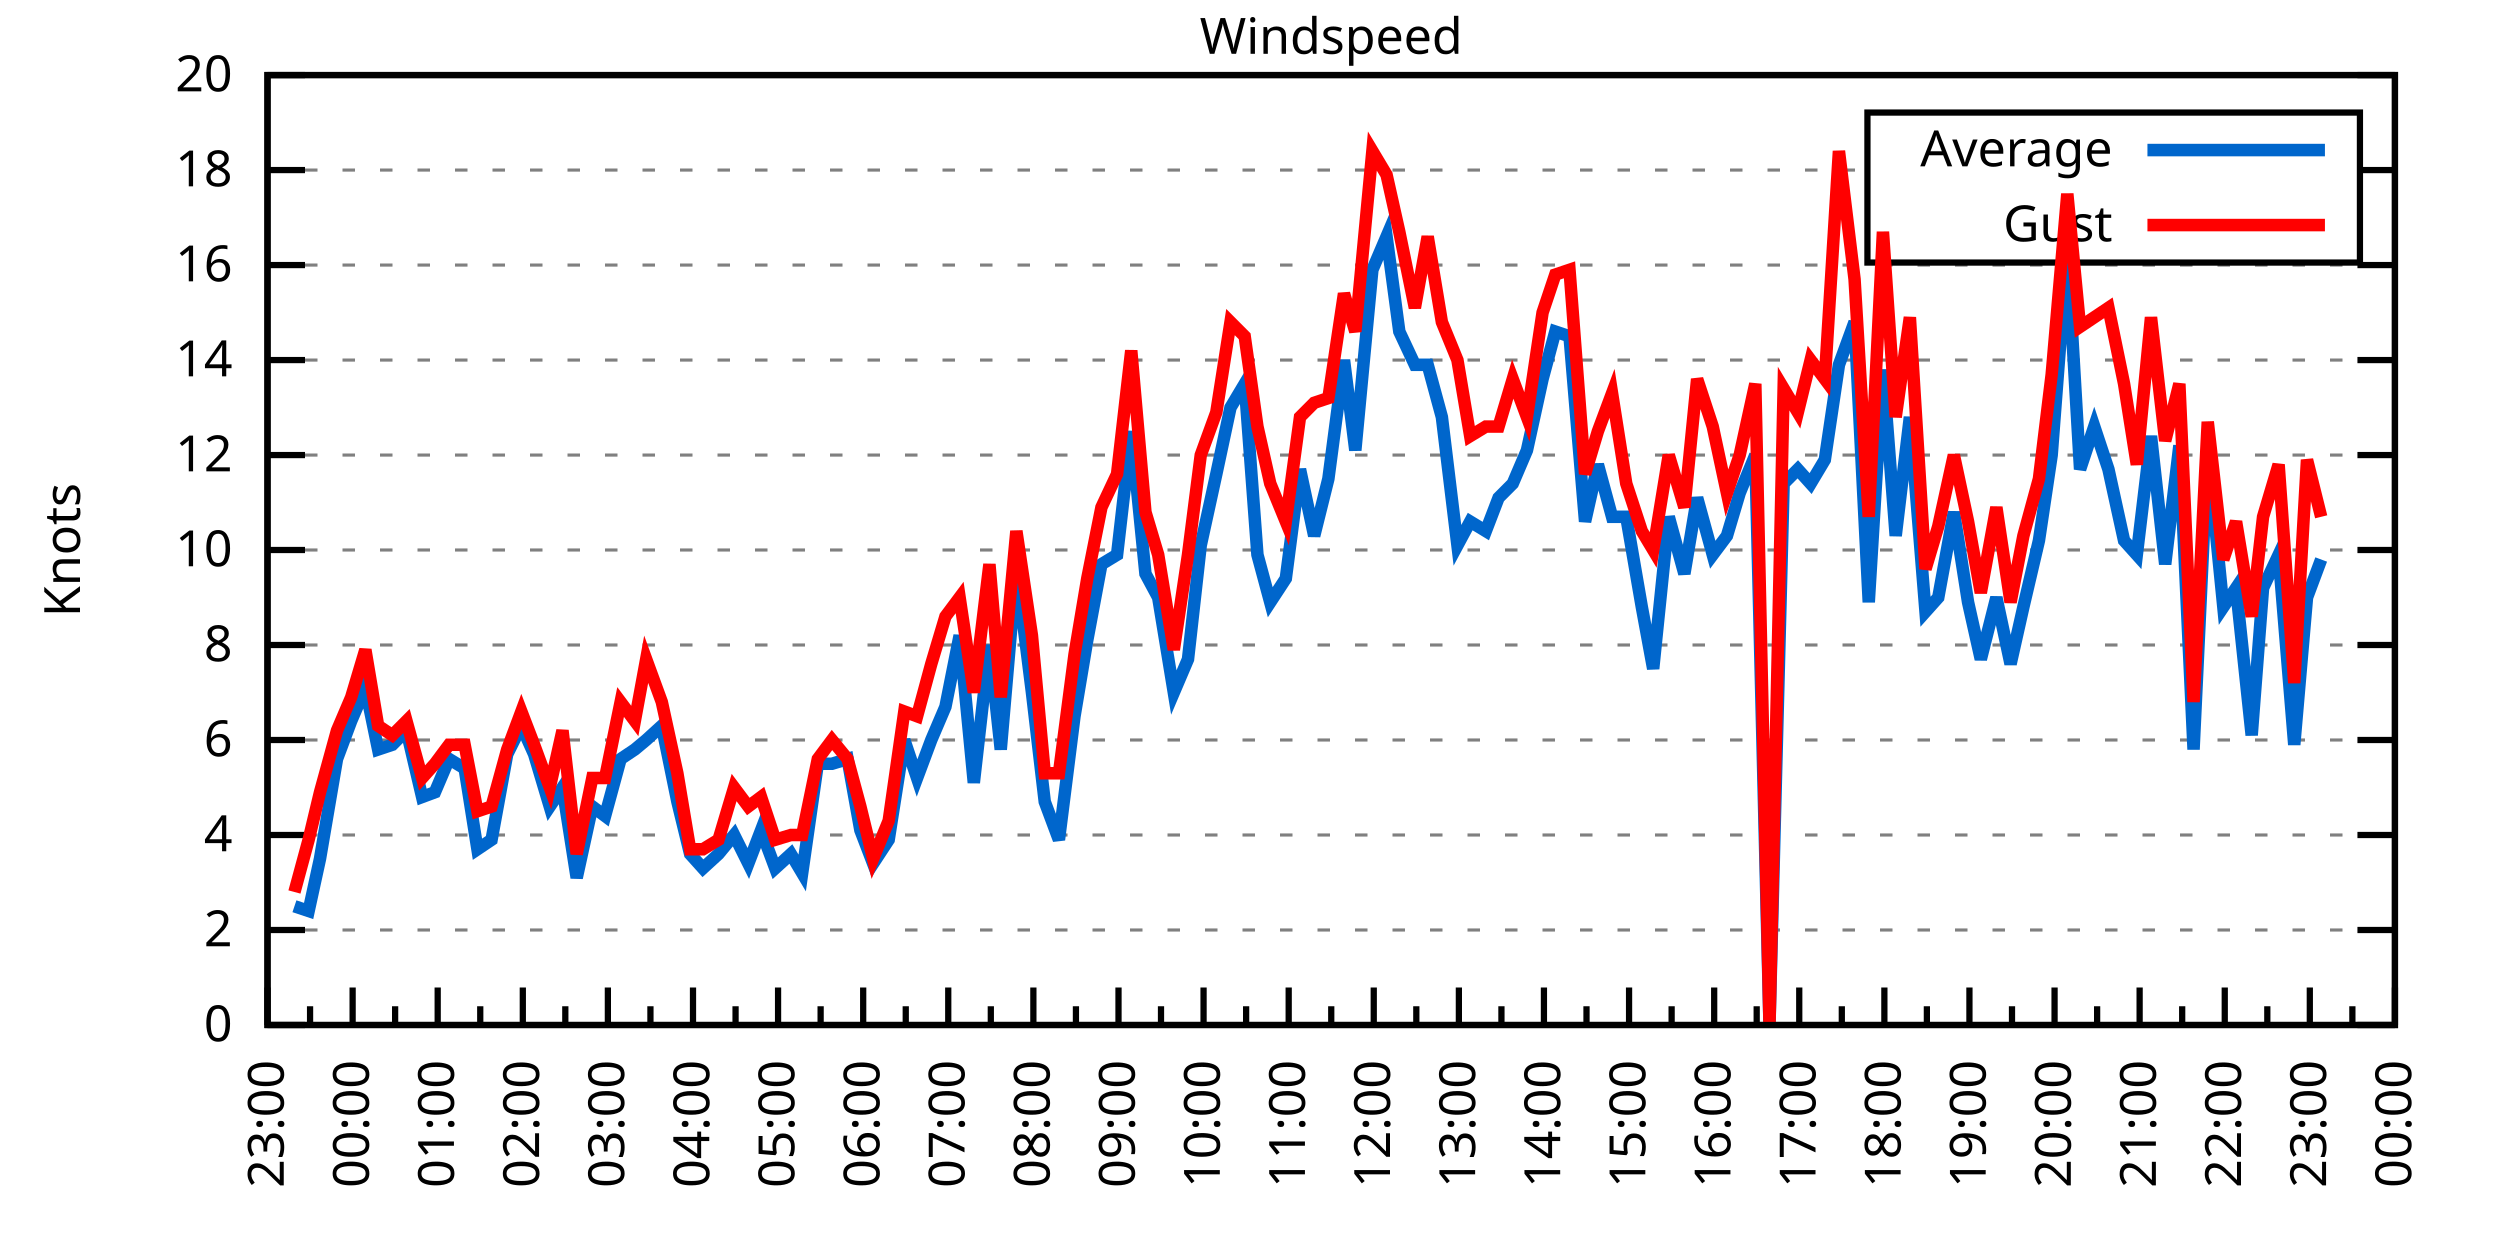
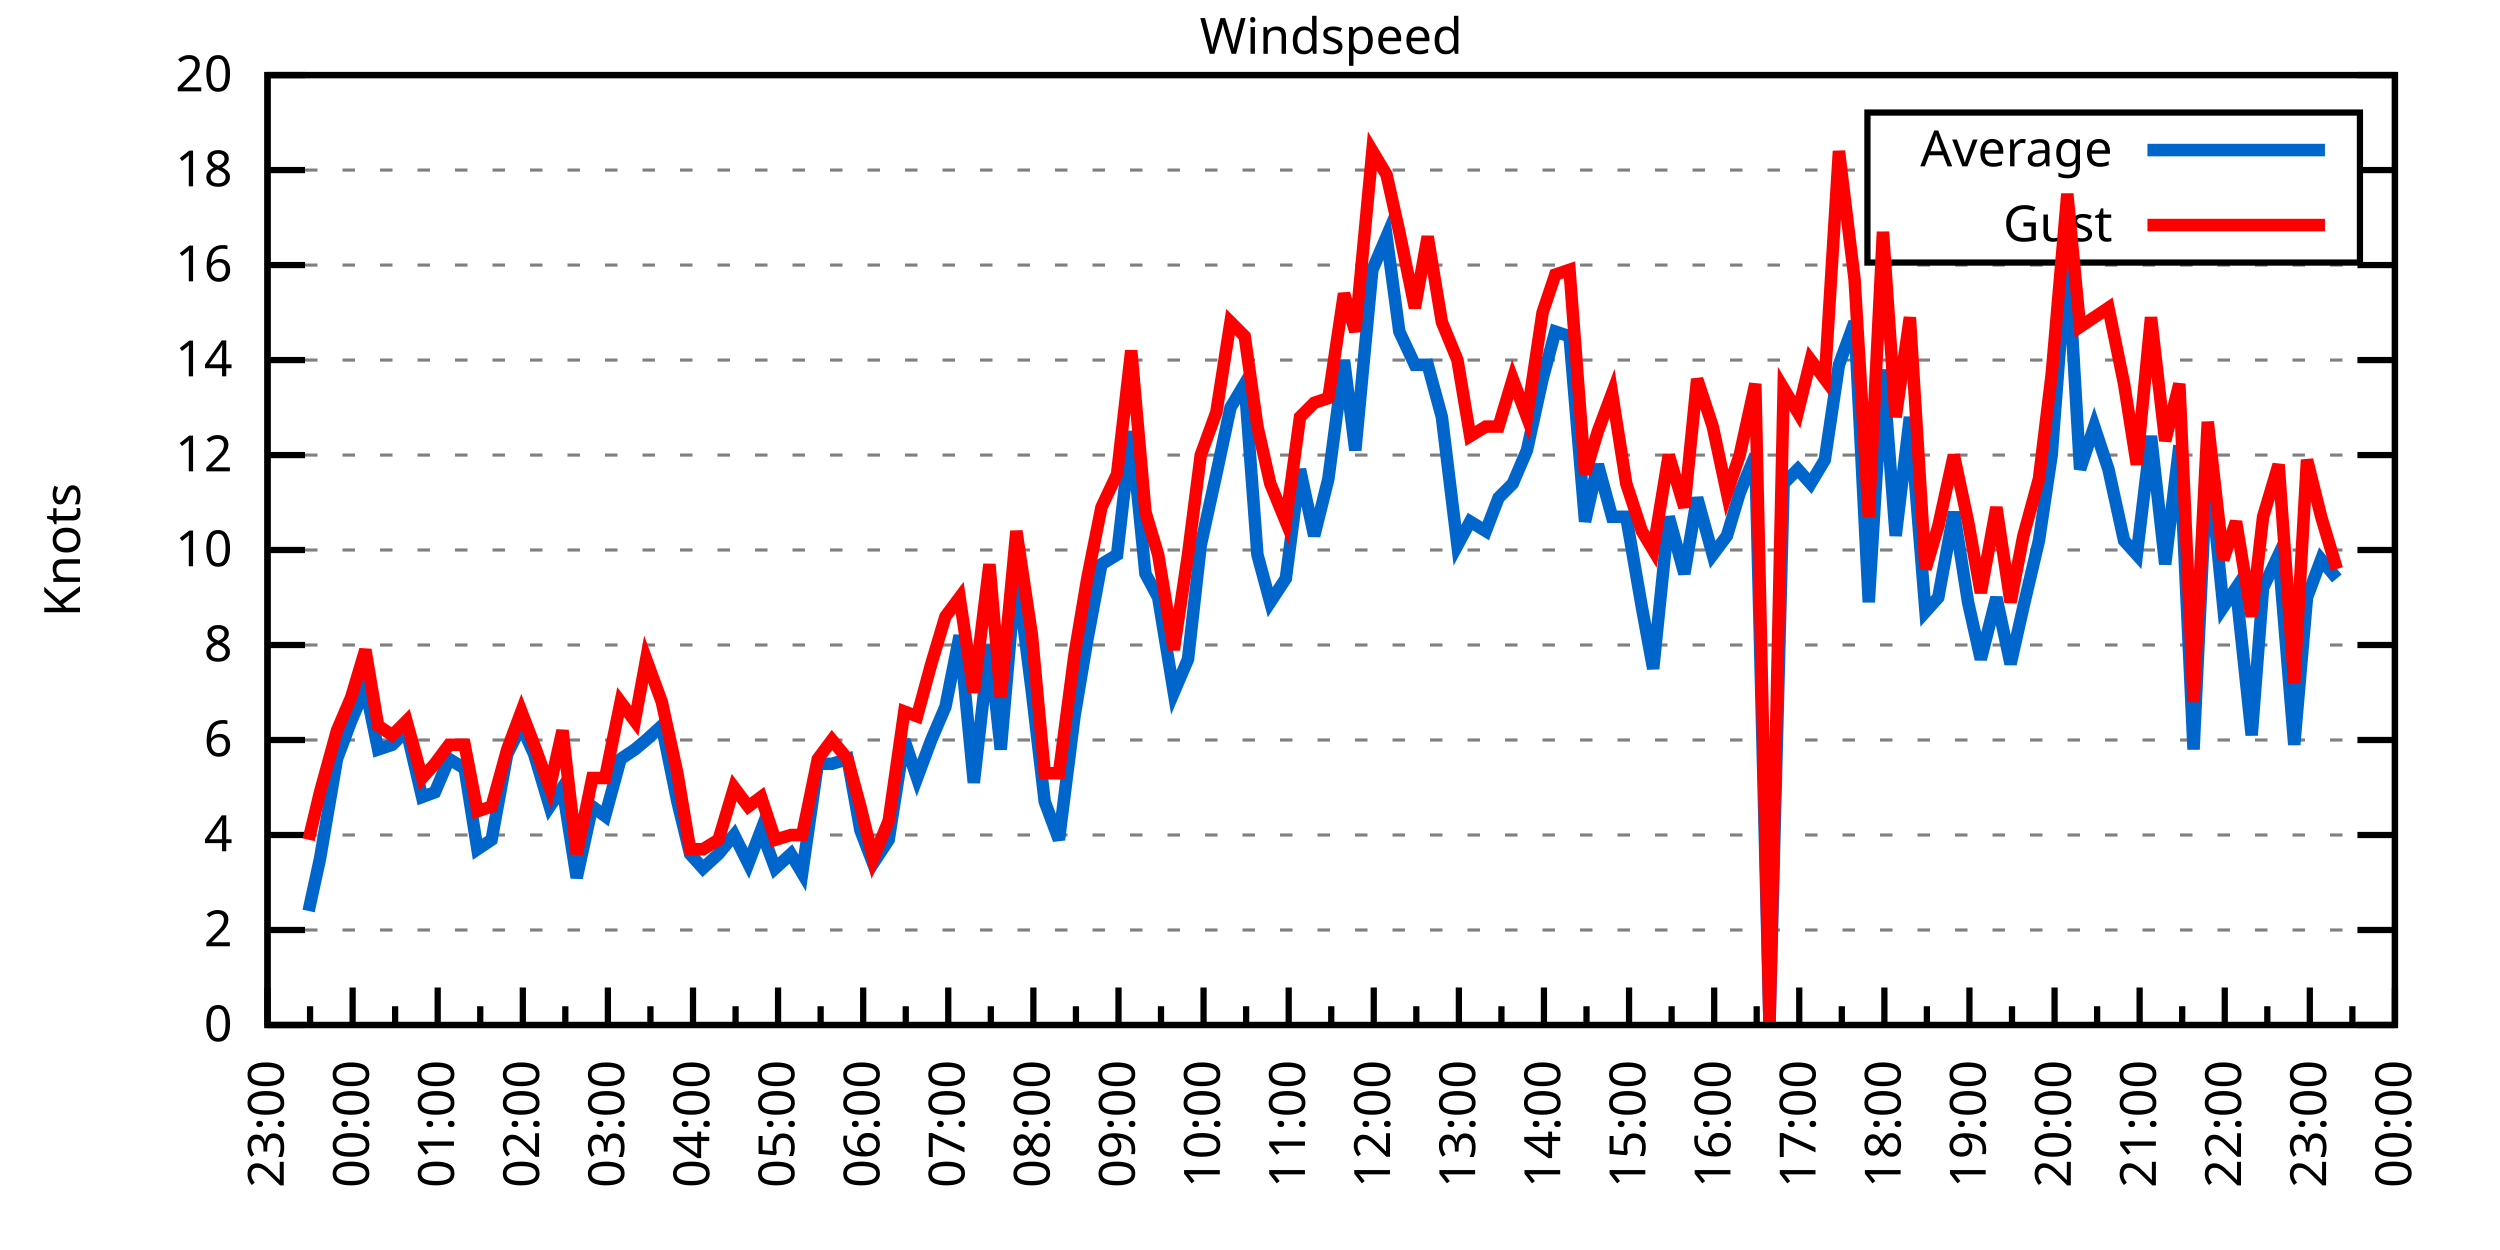
<svg xmlns="http://www.w3.org/2000/svg" xmlns:xlink="http://www.w3.org/1999/xlink" width="400" height="200" viewBox="0 0 400 200">
  <g id="gnuplot_canvas">
    <rect x="0" y="0" width="400" height="200" fill="none" />
    <defs>
      <circle id="gpDot" r="0.5" stroke-width="0.5" stroke="currentColor" />
      <path id="gpPt0" stroke-width="0.333" stroke="currentColor" d="M-1,0 h2 M0,-1 v2" />
      <path id="gpPt1" stroke-width="0.333" stroke="currentColor" d="M-1,-1 L1,1 M1,-1 L-1,1" />
      <path id="gpPt2" stroke-width="0.333" stroke="currentColor" d="M-1,0 L1,0 M0,-1 L0,1 M-1,-1 L1,1 M-1,1 L1,-1" />
      <rect id="gpPt3" stroke-width="0.333" stroke="currentColor" x="-1" y="-1" width="2" height="2" />
      <rect id="gpPt4" stroke-width="0.333" stroke="currentColor" fill="currentColor" x="-1" y="-1" width="2" height="2" />
      <circle id="gpPt5" stroke-width="0.333" stroke="currentColor" cx="0" cy="0" r="1" />
      <use xlink:href="#gpPt5" id="gpPt6" fill="currentColor" stroke="none" />
      <path id="gpPt7" stroke-width="0.333" stroke="currentColor" d="M0,-1.33 L-1.33,0.67 L1.33,0.67 z" />
      <use xlink:href="#gpPt7" id="gpPt8" fill="currentColor" stroke="none" />
      <use xlink:href="#gpPt7" id="gpPt9" stroke="currentColor" transform="rotate(180)" />
      <use xlink:href="#gpPt9" id="gpPt10" fill="currentColor" stroke="none" />
      <use xlink:href="#gpPt3" id="gpPt11" stroke="currentColor" transform="rotate(45)" />
      <use xlink:href="#gpPt11" id="gpPt12" fill="currentColor" stroke="none" />
      <path id="gpPt13" stroke-width="0.333" stroke="currentColor" d="M0,1.330 L1.265,0.411 L0.782,-1.067 L-0.782,-1.076 L-1.265,0.411 z" />
      <use xlink:href="#gpPt13" id="gpPt14" fill="currentColor" stroke="none" />
      <filter id="textbox" filterUnits="objectBoundingBox" x="0" y="0" height="1" width="1">
        <feFlood flood-color="white" flood-opacity="1" result="bgnd" />
        <feComposite in="SourceGraphic" in2="bgnd" operator="atop" />
      </filter>
      <filter id="greybox" filterUnits="objectBoundingBox" x="0" y="0" height="1" width="1">
        <feFlood flood-color="lightgrey" flood-opacity="1" result="grey" />
        <feComposite in="SourceGraphic" in2="grey" operator="atop" />
      </filter>
    </defs>
    <g fill="none" color="white" stroke="currentColor" stroke-width="1.00" stroke-linecap="butt" stroke-linejoin="miter">
</g>
    <g fill="none" color="black" stroke="currentColor" stroke-width="1.00" stroke-linecap="butt" stroke-linejoin="miter">
      <g stroke="none" shape-rendering="crispEdges">
        <polygon fill="rgb(255, 255, 255)" points="42.80,164.00 383.18,164.00 383.18,12.02 42.80,12.02 " />
      </g>
    </g>
    <g fill="none" color="black" stroke="currentColor" stroke-width="1.00" stroke-linecap="butt" stroke-linejoin="miter">
</g>
    <g fill="none" color="black" stroke="black" stroke-width="0.50" stroke-linecap="butt" stroke-linejoin="miter">
</g>
    <g fill="none" color="gray" stroke="currentColor" stroke-width="0.50" stroke-linecap="butt" stroke-linejoin="miter">
      <path stroke="gray" stroke-dasharray="2,4" class="gridline" d="M42.80,164.00 L383.19,164.00  " />
    </g>
    <g fill="none" color="gray" stroke="gray" stroke-width="1.00" stroke-linecap="butt" stroke-linejoin="miter">
</g>
    <g fill="none" color="black" stroke="currentColor" stroke-width="1.00" stroke-linecap="butt" stroke-linejoin="miter">
      <path stroke="black" d="M42.80,164.00 L48.80,164.00 M383.19,164.00 L377.19,164.00  " />
      <g transform="translate(37.20,166.60)" stroke="none" fill="black" font-family="Sans" font-size="8.00" text-anchor="end">
        <text>
          <tspan font-family="Sans"> 0</tspan>
        </text>
      </g>
    </g>
    <g fill="none" color="black" stroke="currentColor" stroke-width="1.00" stroke-linecap="butt" stroke-linejoin="miter">
</g>
    <g fill="none" color="black" stroke="black" stroke-width="0.50" stroke-linecap="butt" stroke-linejoin="miter">
</g>
    <g fill="none" color="gray" stroke="currentColor" stroke-width="0.50" stroke-linecap="butt" stroke-linejoin="miter">
      <path stroke="gray" stroke-dasharray="2,4" class="gridline" d="M42.80,148.80 L383.19,148.80  " />
    </g>
    <g fill="none" color="gray" stroke="gray" stroke-width="1.00" stroke-linecap="butt" stroke-linejoin="miter">
</g>
    <g fill="none" color="black" stroke="currentColor" stroke-width="1.00" stroke-linecap="butt" stroke-linejoin="miter">
      <path stroke="black" d="M42.80,148.80 L48.80,148.80 M383.19,148.80 L377.19,148.80  " />
      <g transform="translate(37.20,151.40)" stroke="none" fill="black" font-family="Sans" font-size="8.00" text-anchor="end">
        <text>
          <tspan font-family="Sans"> 2</tspan>
        </text>
      </g>
    </g>
    <g fill="none" color="black" stroke="currentColor" stroke-width="1.00" stroke-linecap="butt" stroke-linejoin="miter">
</g>
    <g fill="none" color="black" stroke="black" stroke-width="0.50" stroke-linecap="butt" stroke-linejoin="miter">
</g>
    <g fill="none" color="gray" stroke="currentColor" stroke-width="0.50" stroke-linecap="butt" stroke-linejoin="miter">
      <path stroke="gray" stroke-dasharray="2,4" class="gridline" d="M42.80,133.60 L383.19,133.60  " />
    </g>
    <g fill="none" color="gray" stroke="gray" stroke-width="1.00" stroke-linecap="butt" stroke-linejoin="miter">
</g>
    <g fill="none" color="black" stroke="currentColor" stroke-width="1.00" stroke-linecap="butt" stroke-linejoin="miter">
      <path stroke="black" d="M42.80,133.60 L48.80,133.60 M383.19,133.60 L377.19,133.60  " />
      <g transform="translate(37.20,136.20)" stroke="none" fill="black" font-family="Sans" font-size="8.00" text-anchor="end">
        <text>
          <tspan font-family="Sans"> 4</tspan>
        </text>
      </g>
    </g>
    <g fill="none" color="black" stroke="currentColor" stroke-width="1.00" stroke-linecap="butt" stroke-linejoin="miter">
</g>
    <g fill="none" color="black" stroke="black" stroke-width="0.50" stroke-linecap="butt" stroke-linejoin="miter">
</g>
    <g fill="none" color="gray" stroke="currentColor" stroke-width="0.50" stroke-linecap="butt" stroke-linejoin="miter">
      <path stroke="gray" stroke-dasharray="2,4" class="gridline" d="M42.80,118.40 L383.19,118.40  " />
    </g>
    <g fill="none" color="gray" stroke="gray" stroke-width="1.00" stroke-linecap="butt" stroke-linejoin="miter">
</g>
    <g fill="none" color="black" stroke="currentColor" stroke-width="1.00" stroke-linecap="butt" stroke-linejoin="miter">
      <path stroke="black" d="M42.80,118.40 L48.80,118.40 M383.19,118.40 L377.19,118.40  " />
      <g transform="translate(37.20,121.00)" stroke="none" fill="black" font-family="Sans" font-size="8.00" text-anchor="end">
        <text>
          <tspan font-family="Sans"> 6</tspan>
        </text>
      </g>
    </g>
    <g fill="none" color="black" stroke="currentColor" stroke-width="1.00" stroke-linecap="butt" stroke-linejoin="miter">
</g>
    <g fill="none" color="black" stroke="black" stroke-width="0.50" stroke-linecap="butt" stroke-linejoin="miter">
</g>
    <g fill="none" color="gray" stroke="currentColor" stroke-width="0.50" stroke-linecap="butt" stroke-linejoin="miter">
      <path stroke="gray" stroke-dasharray="2,4" class="gridline" d="M42.80,103.20 L383.19,103.20  " />
    </g>
    <g fill="none" color="gray" stroke="gray" stroke-width="1.00" stroke-linecap="butt" stroke-linejoin="miter">
</g>
    <g fill="none" color="black" stroke="currentColor" stroke-width="1.00" stroke-linecap="butt" stroke-linejoin="miter">
      <path stroke="black" d="M42.80,103.20 L48.80,103.20 M383.19,103.20 L377.19,103.20  " />
      <g transform="translate(37.20,105.80)" stroke="none" fill="black" font-family="Sans" font-size="8.00" text-anchor="end">
        <text>
          <tspan font-family="Sans"> 8</tspan>
        </text>
      </g>
    </g>
    <g fill="none" color="black" stroke="currentColor" stroke-width="1.00" stroke-linecap="butt" stroke-linejoin="miter">
</g>
    <g fill="none" color="black" stroke="black" stroke-width="0.50" stroke-linecap="butt" stroke-linejoin="miter">
</g>
    <g fill="none" color="gray" stroke="currentColor" stroke-width="0.50" stroke-linecap="butt" stroke-linejoin="miter">
      <path stroke="gray" stroke-dasharray="2,4" class="gridline" d="M42.80,88.00 L383.19,88.00  " />
    </g>
    <g fill="none" color="gray" stroke="gray" stroke-width="1.00" stroke-linecap="butt" stroke-linejoin="miter">
</g>
    <g fill="none" color="black" stroke="currentColor" stroke-width="1.00" stroke-linecap="butt" stroke-linejoin="miter">
      <path stroke="black" d="M42.80,88.00 L48.80,88.00 M383.19,88.00 L377.19,88.00  " />
      <g transform="translate(37.20,90.60)" stroke="none" fill="black" font-family="Sans" font-size="8.00" text-anchor="end">
        <text>
          <tspan font-family="Sans"> 10</tspan>
        </text>
      </g>
    </g>
    <g fill="none" color="black" stroke="currentColor" stroke-width="1.00" stroke-linecap="butt" stroke-linejoin="miter">
</g>
    <g fill="none" color="black" stroke="black" stroke-width="0.50" stroke-linecap="butt" stroke-linejoin="miter">
</g>
    <g fill="none" color="gray" stroke="currentColor" stroke-width="0.50" stroke-linecap="butt" stroke-linejoin="miter">
      <path stroke="gray" stroke-dasharray="2,4" class="gridline" d="M42.80,72.81 L383.19,72.81  " />
    </g>
    <g fill="none" color="gray" stroke="gray" stroke-width="1.00" stroke-linecap="butt" stroke-linejoin="miter">
</g>
    <g fill="none" color="black" stroke="currentColor" stroke-width="1.00" stroke-linecap="butt" stroke-linejoin="miter">
      <path stroke="black" d="M42.80,72.81 L48.80,72.81 M383.19,72.81 L377.19,72.81  " />
      <g transform="translate(37.20,75.41)" stroke="none" fill="black" font-family="Sans" font-size="8.00" text-anchor="end">
        <text>
          <tspan font-family="Sans"> 12</tspan>
        </text>
      </g>
    </g>
    <g fill="none" color="black" stroke="currentColor" stroke-width="1.00" stroke-linecap="butt" stroke-linejoin="miter">
</g>
    <g fill="none" color="black" stroke="black" stroke-width="0.50" stroke-linecap="butt" stroke-linejoin="miter">
</g>
    <g fill="none" color="gray" stroke="currentColor" stroke-width="0.50" stroke-linecap="butt" stroke-linejoin="miter">
      <path stroke="gray" stroke-dasharray="2,4" class="gridline" d="M42.80,57.61 L383.19,57.61  " />
    </g>
    <g fill="none" color="gray" stroke="gray" stroke-width="1.00" stroke-linecap="butt" stroke-linejoin="miter">
</g>
    <g fill="none" color="black" stroke="currentColor" stroke-width="1.00" stroke-linecap="butt" stroke-linejoin="miter">
      <path stroke="black" d="M42.80,57.61 L48.80,57.61 M383.19,57.61 L377.19,57.61  " />
      <g transform="translate(37.20,60.21)" stroke="none" fill="black" font-family="Sans" font-size="8.00" text-anchor="end">
        <text>
          <tspan font-family="Sans"> 14</tspan>
        </text>
      </g>
    </g>
    <g fill="none" color="black" stroke="currentColor" stroke-width="1.00" stroke-linecap="butt" stroke-linejoin="miter">
</g>
    <g fill="none" color="black" stroke="black" stroke-width="0.50" stroke-linecap="butt" stroke-linejoin="miter">
</g>
    <g fill="none" color="gray" stroke="currentColor" stroke-width="0.50" stroke-linecap="butt" stroke-linejoin="miter">
      <path stroke="gray" stroke-dasharray="2,4" class="gridline" d="M42.80,42.41 L383.19,42.41  " />
    </g>
    <g fill="none" color="gray" stroke="gray" stroke-width="1.00" stroke-linecap="butt" stroke-linejoin="miter">
</g>
    <g fill="none" color="black" stroke="currentColor" stroke-width="1.00" stroke-linecap="butt" stroke-linejoin="miter">
      <path stroke="black" d="M42.80,42.41 L48.80,42.41 M383.19,42.41 L377.19,42.41  " />
      <g transform="translate(37.20,45.01)" stroke="none" fill="black" font-family="Sans" font-size="8.00" text-anchor="end">
        <text>
          <tspan font-family="Sans"> 16</tspan>
        </text>
      </g>
    </g>
    <g fill="none" color="black" stroke="currentColor" stroke-width="1.00" stroke-linecap="butt" stroke-linejoin="miter">
</g>
    <g fill="none" color="black" stroke="black" stroke-width="0.50" stroke-linecap="butt" stroke-linejoin="miter">
</g>
    <g fill="none" color="gray" stroke="currentColor" stroke-width="0.50" stroke-linecap="butt" stroke-linejoin="miter">
      <path stroke="gray" stroke-dasharray="2,4" class="gridline" d="M42.80,27.21 L298.79,27.21 M377.59,27.21 L383.19,27.21  " />
    </g>
    <g fill="none" color="gray" stroke="gray" stroke-width="1.00" stroke-linecap="butt" stroke-linejoin="miter">
</g>
    <g fill="none" color="black" stroke="currentColor" stroke-width="1.00" stroke-linecap="butt" stroke-linejoin="miter">
      <path stroke="black" d="M42.80,27.21 L48.80,27.21 M383.19,27.21 L377.19,27.21  " />
      <g transform="translate(37.20,29.81)" stroke="none" fill="black" font-family="Sans" font-size="8.00" text-anchor="end">
        <text>
          <tspan font-family="Sans"> 18</tspan>
        </text>
      </g>
    </g>
    <g fill="none" color="black" stroke="currentColor" stroke-width="1.00" stroke-linecap="butt" stroke-linejoin="miter">
</g>
    <g fill="none" color="black" stroke="black" stroke-width="0.50" stroke-linecap="butt" stroke-linejoin="miter">
</g>
    <g fill="none" color="gray" stroke="currentColor" stroke-width="0.50" stroke-linecap="butt" stroke-linejoin="miter">
      <path stroke="gray" stroke-dasharray="2,4" class="gridline" d="M42.80,12.01 L383.19,12.01  " />
    </g>
    <g fill="none" color="gray" stroke="gray" stroke-width="1.00" stroke-linecap="butt" stroke-linejoin="miter">
</g>
    <g fill="none" color="black" stroke="currentColor" stroke-width="1.00" stroke-linecap="butt" stroke-linejoin="miter">
      <path stroke="black" d="M42.80,12.01 L48.80,12.01 M383.19,12.01 L377.19,12.01  " />
      <g transform="translate(37.20,14.61)" stroke="none" fill="black" font-family="Sans" font-size="8.00" text-anchor="end">
        <text>
          <tspan font-family="Sans"> 20</tspan>
        </text>
      </g>
    </g>
    <g fill="none" color="black" stroke="currentColor" stroke-width="1.00" stroke-linecap="butt" stroke-linejoin="miter">
      <path stroke="black" d="M42.80,164.00 L42.80,158.00  " />
      <g transform="translate(45.40,169.60) rotate(270)" stroke="none" fill="black" font-family="Sans" font-size="8.00" text-anchor="end">
        <text>
          <tspan font-family="Sans">23:00</tspan>
        </text>
      </g>
    </g>
    <g fill="none" color="black" stroke="currentColor" stroke-width="1.00" stroke-linecap="butt" stroke-linejoin="miter">
      <path stroke="black" d="M49.61,164.00 L49.61,161.00 M56.42,164.00 L56.42,158.00  " />
      <g transform="translate(59.02,169.60) rotate(270)" stroke="none" fill="black" font-family="Sans" font-size="8.00" text-anchor="end">
        <text>
          <tspan font-family="Sans">00:00</tspan>
        </text>
      </g>
    </g>
    <g fill="none" color="black" stroke="currentColor" stroke-width="1.00" stroke-linecap="butt" stroke-linejoin="miter">
      <path stroke="black" d="M63.22,164.00 L63.22,161.00 M70.03,164.00 L70.03,158.00  " />
      <g transform="translate(72.63,169.60) rotate(270)" stroke="none" fill="black" font-family="Sans" font-size="8.00" text-anchor="end">
        <text>
          <tspan font-family="Sans">01:00</tspan>
        </text>
      </g>
    </g>
    <g fill="none" color="black" stroke="currentColor" stroke-width="1.00" stroke-linecap="butt" stroke-linejoin="miter">
      <path stroke="black" d="M76.84,164.00 L76.84,161.00 M83.65,164.00 L83.65,158.00  " />
      <g transform="translate(86.25,169.60) rotate(270)" stroke="none" fill="black" font-family="Sans" font-size="8.00" text-anchor="end">
        <text>
          <tspan font-family="Sans">02:00</tspan>
        </text>
      </g>
    </g>
    <g fill="none" color="black" stroke="currentColor" stroke-width="1.00" stroke-linecap="butt" stroke-linejoin="miter">
      <path stroke="black" d="M90.45,164.00 L90.45,161.00 M97.26,164.00 L97.26,158.00  " />
      <g transform="translate(99.86,169.60) rotate(270)" stroke="none" fill="black" font-family="Sans" font-size="8.00" text-anchor="end">
        <text>
          <tspan font-family="Sans">03:00</tspan>
        </text>
      </g>
    </g>
    <g fill="none" color="black" stroke="currentColor" stroke-width="1.00" stroke-linecap="butt" stroke-linejoin="miter">
      <path stroke="black" d="M104.07,164.00 L104.07,161.00 M110.88,164.00 L110.88,158.00  " />
      <g transform="translate(113.48,169.60) rotate(270)" stroke="none" fill="black" font-family="Sans" font-size="8.00" text-anchor="end">
        <text>
          <tspan font-family="Sans">04:00</tspan>
        </text>
      </g>
    </g>
    <g fill="none" color="black" stroke="currentColor" stroke-width="1.00" stroke-linecap="butt" stroke-linejoin="miter">
      <path stroke="black" d="M117.69,164.00 L117.69,161.00 M124.49,164.00 L124.49,158.00  " />
      <g transform="translate(127.09,169.60) rotate(270)" stroke="none" fill="black" font-family="Sans" font-size="8.00" text-anchor="end">
        <text>
          <tspan font-family="Sans">05:00</tspan>
        </text>
      </g>
    </g>
    <g fill="none" color="black" stroke="currentColor" stroke-width="1.00" stroke-linecap="butt" stroke-linejoin="miter">
      <path stroke="black" d="M131.30,164.00 L131.30,161.00 M138.11,164.00 L138.11,158.00  " />
      <g transform="translate(140.71,169.60) rotate(270)" stroke="none" fill="black" font-family="Sans" font-size="8.00" text-anchor="end">
        <text>
          <tspan font-family="Sans">06:00</tspan>
        </text>
      </g>
    </g>
    <g fill="none" color="black" stroke="currentColor" stroke-width="1.00" stroke-linecap="butt" stroke-linejoin="miter">
      <path stroke="black" d="M144.92,164.00 L144.92,161.00 M151.72,164.00 L151.72,158.00  " />
      <g transform="translate(154.32,169.60) rotate(270)" stroke="none" fill="black" font-family="Sans" font-size="8.00" text-anchor="end">
        <text>
          <tspan font-family="Sans">07:00</tspan>
        </text>
      </g>
    </g>
    <g fill="none" color="black" stroke="currentColor" stroke-width="1.00" stroke-linecap="butt" stroke-linejoin="miter">
      <path stroke="black" d="M158.53,164.00 L158.53,161.00 M165.34,164.00 L165.34,158.00  " />
      <g transform="translate(167.94,169.60) rotate(270)" stroke="none" fill="black" font-family="Sans" font-size="8.00" text-anchor="end">
        <text>
          <tspan font-family="Sans">08:00</tspan>
        </text>
      </g>
    </g>
    <g fill="none" color="black" stroke="currentColor" stroke-width="1.00" stroke-linecap="butt" stroke-linejoin="miter">
      <path stroke="black" d="M172.15,164.00 L172.15,161.00 M178.96,164.00 L178.96,158.00  " />
      <g transform="translate(181.56,169.60) rotate(270)" stroke="none" fill="black" font-family="Sans" font-size="8.00" text-anchor="end">
        <text>
          <tspan font-family="Sans">09:00</tspan>
        </text>
      </g>
    </g>
    <g fill="none" color="black" stroke="currentColor" stroke-width="1.00" stroke-linecap="butt" stroke-linejoin="miter">
      <path stroke="black" d="M185.76,164.00 L185.76,161.00 M192.57,164.00 L192.57,158.00  " />
      <g transform="translate(195.17,169.60) rotate(270)" stroke="none" fill="black" font-family="Sans" font-size="8.00" text-anchor="end">
        <text>
          <tspan font-family="Sans">10:00</tspan>
        </text>
      </g>
    </g>
    <g fill="none" color="black" stroke="currentColor" stroke-width="1.00" stroke-linecap="butt" stroke-linejoin="miter">
      <path stroke="black" d="M199.38,164.00 L199.38,161.00 M206.19,164.00 L206.19,158.00  " />
      <g transform="translate(208.79,169.60) rotate(270)" stroke="none" fill="black" font-family="Sans" font-size="8.00" text-anchor="end">
        <text>
          <tspan font-family="Sans">11:00</tspan>
        </text>
      </g>
    </g>
    <g fill="none" color="black" stroke="currentColor" stroke-width="1.00" stroke-linecap="butt" stroke-linejoin="miter">
      <path stroke="black" d="M213.00,164.00 L213.00,161.00 M219.80,164.00 L219.80,158.00  " />
      <g transform="translate(222.40,169.60) rotate(270)" stroke="none" fill="black" font-family="Sans" font-size="8.00" text-anchor="end">
        <text>
          <tspan font-family="Sans">12:00</tspan>
        </text>
      </g>
    </g>
    <g fill="none" color="black" stroke="currentColor" stroke-width="1.00" stroke-linecap="butt" stroke-linejoin="miter">
      <path stroke="black" d="M226.61,164.00 L226.61,161.00 M233.42,164.00 L233.42,158.00  " />
      <g transform="translate(236.02,169.60) rotate(270)" stroke="none" fill="black" font-family="Sans" font-size="8.00" text-anchor="end">
        <text>
          <tspan font-family="Sans">13:00</tspan>
        </text>
      </g>
    </g>
    <g fill="none" color="black" stroke="currentColor" stroke-width="1.00" stroke-linecap="butt" stroke-linejoin="miter">
      <path stroke="black" d="M240.23,164.00 L240.23,161.00 M247.03,164.00 L247.03,158.00  " />
      <g transform="translate(249.63,169.60) rotate(270)" stroke="none" fill="black" font-family="Sans" font-size="8.00" text-anchor="end">
        <text>
          <tspan font-family="Sans">14:00</tspan>
        </text>
      </g>
    </g>
    <g fill="none" color="black" stroke="currentColor" stroke-width="1.00" stroke-linecap="butt" stroke-linejoin="miter">
      <path stroke="black" d="M253.84,164.00 L253.84,161.00 M260.65,164.00 L260.65,158.00  " />
      <g transform="translate(263.25,169.60) rotate(270)" stroke="none" fill="black" font-family="Sans" font-size="8.00" text-anchor="end">
        <text>
          <tspan font-family="Sans">15:00</tspan>
        </text>
      </g>
    </g>
    <g fill="none" color="black" stroke="currentColor" stroke-width="1.00" stroke-linecap="butt" stroke-linejoin="miter">
      <path stroke="black" d="M267.46,164.00 L267.46,161.00 M274.27,164.00 L274.27,158.00  " />
      <g transform="translate(276.87,169.60) rotate(270)" stroke="none" fill="black" font-family="Sans" font-size="8.00" text-anchor="end">
        <text>
          <tspan font-family="Sans">16:00</tspan>
        </text>
      </g>
    </g>
    <g fill="none" color="black" stroke="currentColor" stroke-width="1.00" stroke-linecap="butt" stroke-linejoin="miter">
      <path stroke="black" d="M281.07,164.00 L281.07,161.00 M287.88,164.00 L287.88,158.00  " />
      <g transform="translate(290.48,169.60) rotate(270)" stroke="none" fill="black" font-family="Sans" font-size="8.00" text-anchor="end">
        <text>
          <tspan font-family="Sans">17:00</tspan>
        </text>
      </g>
    </g>
    <g fill="none" color="black" stroke="currentColor" stroke-width="1.00" stroke-linecap="butt" stroke-linejoin="miter">
      <path stroke="black" d="M294.69,164.00 L294.69,161.00 M301.50,164.00 L301.50,158.00  " />
      <g transform="translate(304.10,169.60) rotate(270)" stroke="none" fill="black" font-family="Sans" font-size="8.00" text-anchor="end">
        <text>
          <tspan font-family="Sans">18:00</tspan>
        </text>
      </g>
    </g>
    <g fill="none" color="black" stroke="currentColor" stroke-width="1.00" stroke-linecap="butt" stroke-linejoin="miter">
      <path stroke="black" d="M308.30,164.00 L308.30,161.00 M315.11,164.00 L315.11,158.00  " />
      <g transform="translate(317.71,169.60) rotate(270)" stroke="none" fill="black" font-family="Sans" font-size="8.00" text-anchor="end">
        <text>
          <tspan font-family="Sans">19:00</tspan>
        </text>
      </g>
    </g>
    <g fill="none" color="black" stroke="currentColor" stroke-width="1.00" stroke-linecap="butt" stroke-linejoin="miter">
      <path stroke="black" d="M321.92,164.00 L321.92,161.00 M328.73,164.00 L328.73,158.00  " />
      <g transform="translate(331.33,169.60) rotate(270)" stroke="none" fill="black" font-family="Sans" font-size="8.00" text-anchor="end">
        <text>
          <tspan font-family="Sans">20:00</tspan>
        </text>
      </g>
    </g>
    <g fill="none" color="black" stroke="currentColor" stroke-width="1.00" stroke-linecap="butt" stroke-linejoin="miter">
      <path stroke="black" d="M335.54,164.00 L335.54,161.00 M342.34,164.00 L342.34,158.00  " />
      <g transform="translate(344.94,169.60) rotate(270)" stroke="none" fill="black" font-family="Sans" font-size="8.00" text-anchor="end">
        <text>
          <tspan font-family="Sans">21:00</tspan>
        </text>
      </g>
    </g>
    <g fill="none" color="black" stroke="currentColor" stroke-width="1.00" stroke-linecap="butt" stroke-linejoin="miter">
      <path stroke="black" d="M349.15,164.00 L349.15,161.00 M355.96,164.00 L355.96,158.00  " />
      <g transform="translate(358.56,169.60) rotate(270)" stroke="none" fill="black" font-family="Sans" font-size="8.00" text-anchor="end">
        <text>
          <tspan font-family="Sans">22:00</tspan>
        </text>
      </g>
    </g>
    <g fill="none" color="black" stroke="currentColor" stroke-width="1.00" stroke-linecap="butt" stroke-linejoin="miter">
      <path stroke="black" d="M362.77,164.00 L362.77,161.00 M369.57,164.00 L369.57,158.00  " />
      <g transform="translate(372.17,169.60) rotate(270)" stroke="none" fill="black" font-family="Sans" font-size="8.00" text-anchor="end">
        <text>
          <tspan font-family="Sans">23:00</tspan>
        </text>
      </g>
    </g>
    <g fill="none" color="black" stroke="currentColor" stroke-width="1.00" stroke-linecap="butt" stroke-linejoin="miter">
      <path stroke="black" d="M376.38,164.00 L376.38,161.00 M383.19,164.00 L383.19,158.00  " />
      <g transform="translate(385.79,169.60) rotate(270)" stroke="none" fill="black" font-family="Sans" font-size="8.00" text-anchor="end">
        <text>
          <tspan font-family="Sans">00:00</tspan>
        </text>
      </g>
    </g>
    <g fill="none" color="black" stroke="currentColor" stroke-width="1.00" stroke-linecap="butt" stroke-linejoin="miter">
</g>
    <g fill="none" color="black" stroke="currentColor" stroke-width="1.00" stroke-linecap="butt" stroke-linejoin="miter">
      <path stroke="black" d="M42.80,12.01 L42.80,164.00 L383.19,164.00 L383.19,12.01 L42.80,12.01 Z  " />
    </g>
    <g fill="none" color="black" stroke="currentColor" stroke-width="1.00" stroke-linecap="butt" stroke-linejoin="miter">
      <g transform="translate(12.80,88.01) rotate(270)" stroke="none" fill="black" font-family="Sans" font-size="8.00" text-anchor="middle">
        <text>
          <tspan font-family="Sans">Knots</tspan>
        </text>
      </g>
    </g>
    <g fill="none" color="black" stroke="currentColor" stroke-width="1.00" stroke-linecap="butt" stroke-linejoin="miter">
</g>
    <g fill="none" color="black" stroke="currentColor" stroke-width="1.00" stroke-linecap="butt" stroke-linejoin="miter">
      <path stroke="black" d="M298.79,42.01 L298.79,18.01 L377.59,18.01 L377.59,42.01 L298.79,42.01 Z  " />
    </g>
    <g id="Windspeed_plot_1">
      <g fill="none" color="white" stroke="black" stroke-width="2.00" stroke-linecap="butt" stroke-linejoin="miter">
</g>
      <g fill="none" color="black" stroke="currentColor" stroke-width="2.00" stroke-linecap="butt" stroke-linejoin="miter">
        <g transform="translate(337.99,26.61)" stroke="none" fill="black" font-family="Sans" font-size="8.00" text-anchor="end">
          <text>
            <tspan font-family="Sans">Average</tspan>
          </text>
        </g>
      </g>
      <g fill="none" color="black" stroke="currentColor" stroke-width="2.00" stroke-linecap="butt" stroke-linejoin="miter">
-         <path stroke="rgb(  0, 102, 204)" d="M343.59,24.01 L371.99,24.01 M47.11,145.00 L49.38,145.76 L51.20,137.40 L53.92,121.44 L56.19,115.36 L58.46,110.04   L60.50,119.92 L62.77,119.16 L65.04,116.88 L67.54,127.52 L69.58,126.76 L71.85,121.44 L74.34,122.96 L76.39,135.88   L78.65,134.36 L81.15,120.68 L83.42,116.12 L85.46,120.68 L87.96,129.04 L90.00,126.00 L92.27,140.44 L94.77,129.04   L96.81,130.56 L99.30,121.44 L101.57,119.92 L103.39,118.40 L105.89,116.12 L108.38,128.28 L110.42,136.64 L112.47,138.92   L114.96,136.64 L117.46,133.60 L119.73,138.16 L121.77,132.84 L124.04,138.92 L126.54,136.64 L128.35,139.68 L130.85,122.20   L133.12,122.20 L135.61,121.44 L137.66,132.84 L139.70,138.16 L142.19,134.36 L144.69,118.40 L146.73,124.48 L149.00,118.40   L151.27,113.08 L153.54,101.68 L155.81,125.24 L158.31,103.20 L160.12,119.92 L162.62,91.04 L165.11,110.80 L167.16,128.28   L169.43,134.36 L171.92,114.60 L173.96,102.44 L176.23,90.28 L178.73,88.76 L181.00,69.01 L183.27,91.80 L185.31,95.60   L187.81,110.80 L190.08,105.48 L192.12,87.25 L194.61,75.85 L196.88,65.21 L199.15,61.41 L201.19,88.76 L203.24,96.36   L205.73,92.56 L208.00,75.09 L210.27,85.73 L212.54,76.61 L215.04,57.61 L216.85,72.05 L219.58,43.17 L221.85,37.85   L223.89,53.05 L226.38,58.37 L228.43,58.37 L230.70,66.73 L233.19,87.25 L235.23,83.45 L237.73,84.97 L239.77,79.65   L242.04,77.37 L244.31,72.05 L246.81,60.65 L248.85,53.05 L251.12,53.81 L253.61,83.45 L255.66,74.33 L257.93,82.69   L260.20,82.69 L262.69,97.12 L264.51,107.00 L267.00,82.69 L269.50,91.80 L271.54,79.65 L274.04,88.76 L276.31,85.73   L278.35,78.89 L280.85,72.81 L283.12,164.00 L285.38,77.37 L287.65,75.09 L289.70,77.37 L291.97,73.57 L294.23,58.37   L296.73,51.53 L299.00,96.36 L301.27,59.13 L303.31,85.73 L305.58,66.73 L308.08,97.88 L310.12,95.60 L312.62,81.93   L314.89,96.36 L316.93,105.48 L319.42,95.60 L321.69,106.24 L323.74,97.12 L326.23,86.49 L328.27,72.81 L330.77,40.13   L332.81,75.09 L335.08,68.25 L337.35,75.09 L339.85,86.49 L341.89,88.76 L344.16,69.77 L346.43,90.28 L348.70,71.29   L350.97,119.92 L353.24,72.05 L355.73,97.12 L357.77,94.08 L360.27,117.64 L362.09,94.08 L364.58,88.76 L367.08,119.16   L369.12,95.60 L371.39,89.52  " />
+         <path stroke="rgb(  0, 102, 204)" d="M343.59,24.01 L371.99,24.01 M49.38,145.76 L51.20,137.40 L53.92,121.44 L56.19,115.36 L58.46,110.04 L60.50,119.92   L62.77,119.16 L65.04,116.88 L67.54,127.52 L69.58,126.76 L71.85,121.44 L74.34,122.96 L76.39,135.88 L78.65,134.36   L81.15,120.68 L83.42,116.12 L85.46,120.68 L87.96,129.04 L90.00,126.00 L92.27,140.44 L94.77,129.04 L96.81,130.56   L99.30,121.44 L101.57,119.92 L103.39,118.40 L105.89,116.12 L108.38,128.28 L110.42,136.64 L112.47,138.92 L114.96,136.64   L117.46,133.60 L119.73,138.16 L121.77,132.84 L124.04,138.92 L126.54,136.64 L128.35,139.68 L130.85,122.20 L133.12,122.20   L135.61,121.44 L137.66,132.84 L139.70,138.16 L142.19,134.36 L144.69,118.40 L146.73,124.48 L149.00,118.40 L151.27,113.08   L153.54,101.68 L155.81,125.24 L158.31,103.20 L160.12,119.92 L162.62,91.04 L165.11,110.80 L167.16,128.28 L169.43,134.36   L171.92,114.60 L173.96,102.44 L176.23,90.28 L178.73,88.76 L181.00,69.01 L183.27,91.80 L185.31,95.60 L187.81,110.80   L190.08,105.48 L192.12,87.25 L194.61,75.85 L196.88,65.21 L199.15,61.41 L201.19,88.76 L203.24,96.36 L205.73,92.56   L208.00,75.09 L210.27,85.73 L212.54,76.61 L215.04,57.61 L216.85,72.05 L219.58,43.17 L221.85,37.85 L223.89,53.05   L226.38,58.37 L228.43,58.37 L230.70,66.73 L233.19,87.25 L235.23,83.45 L237.73,84.97 L239.77,79.65 L242.04,77.37   L244.31,72.05 L246.81,60.65 L248.85,53.05 L251.12,53.81 L253.61,83.45 L255.66,74.33 L257.93,82.69 L260.20,82.69   L262.69,97.12 L264.51,107.00 L267.00,82.69 L269.50,91.80 L271.54,79.65 L274.04,88.76 L276.31,85.73 L278.35,78.89   L280.85,72.81 L283.12,164.00 L285.38,77.37 L287.65,75.09 L289.70,77.37 L291.97,73.57 L294.23,58.37 L296.73,51.53   L299.00,96.36 L301.27,59.13 L303.31,85.73 L305.58,66.73 L308.08,97.88 L310.12,95.60 L312.62,81.93 L314.89,96.36   L316.93,105.48 L319.42,95.60 L321.69,106.24 L323.74,97.12 L326.23,86.49 L328.27,72.81 L330.77,40.13 L332.81,75.09   L335.08,68.25 L337.35,75.09 L339.85,86.49 L341.89,88.76 L344.16,69.77 L346.43,90.28 L348.70,71.29 L350.97,119.92   L353.24,72.05 L355.73,97.12 L357.77,94.08 L360.27,117.64 L362.09,94.08 L364.58,88.76 L367.08,119.16 L369.12,95.60   L371.39,89.52 L373.89,92.56  " />
      </g>
    </g>
    <g id="Windspeed_plot_2">
      <g fill="none" color="black" stroke="currentColor" stroke-width="2.00" stroke-linecap="butt" stroke-linejoin="miter">
        <g transform="translate(337.99,38.61)" stroke="none" fill="black" font-family="Sans" font-size="8.00" text-anchor="end">
          <text>
            <tspan font-family="Sans">Gust</tspan>
          </text>
        </g>
      </g>
      <g fill="none" color="black" stroke="currentColor" stroke-width="2.00" stroke-linecap="butt" stroke-linejoin="miter">
-         <path stroke="rgb(255,   0,   0)" d="M343.59,36.01 L371.99,36.01 M47.11,142.72 L49.38,134.36 L51.20,126.76 L53.92,116.88 L56.19,111.56 L58.46,103.96   L60.50,116.12 L62.77,117.64 L65.04,115.36 L67.54,124.48 L69.58,122.20 L71.85,119.16 L74.34,119.16 L76.39,129.80   L78.65,129.04 L81.15,119.92 L83.42,113.84 L85.46,119.16 L87.96,126.00 L90.00,116.88 L92.27,136.64 L94.77,124.48   L96.81,124.48 L99.30,112.32 L101.57,115.36 L103.39,105.48 L105.89,112.32 L108.38,123.72 L110.42,135.88 L112.47,135.88   L114.96,134.36 L117.46,126.00 L119.73,129.04 L121.77,127.52 L124.04,134.36 L126.54,133.60 L128.35,133.60 L130.85,121.44   L133.12,118.40 L135.61,121.44 L137.66,129.04 L139.70,137.40 L142.19,131.32 L144.69,113.84 L146.73,114.60 L149.00,106.24   L151.27,98.64 L153.54,95.60 L155.81,110.80 L158.31,90.28 L160.12,111.56 L162.62,84.97 L165.11,101.68 L167.16,123.72   L169.43,123.72 L171.92,104.72 L173.96,92.56 L176.23,81.17 L178.73,75.85 L181.00,56.09 L183.27,81.93 L185.31,88.76   L187.81,103.96 L190.08,88.76 L192.12,72.81 L194.61,65.97 L196.88,51.53 L199.15,53.81 L201.19,68.25 L203.24,77.37   L205.73,83.45 L208.00,66.73 L210.27,64.45 L212.54,63.69 L215.04,46.97 L216.85,53.05 L219.58,24.17 L221.85,27.97   L223.89,37.09 L226.38,49.25 L228.43,37.85 L230.70,51.53 L233.19,57.61 L235.23,69.77 L237.73,68.25 L239.77,68.25   L242.04,60.65 L244.31,66.73 L246.81,50.01 L248.85,43.93 L251.12,43.17 L253.61,75.85 L255.66,69.01 L257.93,62.93   L260.20,77.37 L262.69,84.97 L264.51,88.00 L267.00,72.81 L269.50,81.17 L271.54,60.65 L274.04,68.25 L276.31,78.89   L278.35,72.81 L280.85,61.41 L283.12,164.00 L285.38,62.17 L287.65,65.97 L289.70,57.61 L291.97,60.65 L294.23,24.17   L296.73,44.69 L299.00,82.69 L301.27,37.09 L303.31,66.73 L305.58,50.77 L308.08,91.04 L310.12,84.21 L312.62,72.81   L314.89,83.45 L316.93,94.84 L319.42,81.17 L321.69,96.36 L323.74,85.73 L326.23,76.61 L328.27,59.89 L330.77,31.01   L332.81,52.29 L335.08,50.77 L337.35,49.25 L339.85,61.41 L341.89,74.33 L344.16,50.77 L346.43,70.53 L348.70,61.41   L350.97,112.32 L353.24,67.49 L355.73,89.52 L357.77,83.45 L360.27,98.64 L362.09,82.69 L364.58,74.33 L367.08,109.28   L369.12,73.57 L371.39,82.69  " />
+         <path stroke="rgb(255,   0,   0)" d="M343.59,36.01 L371.99,36.01 M49.38,134.36 L51.20,126.76 L53.92,116.88 L56.19,111.56 L58.46,103.96 L60.50,116.12   L62.77,117.64 L65.04,115.36 L67.54,124.48 L69.58,122.20 L71.85,119.16 L74.34,119.16 L76.39,129.80 L78.65,129.04   L81.15,119.92 L83.42,113.84 L85.46,119.16 L87.96,126.00 L90.00,116.88 L92.27,136.64 L94.77,124.48 L96.81,124.48   L99.30,112.32 L101.57,115.36 L103.39,105.48 L105.89,112.32 L108.38,123.72 L110.42,135.88 L112.47,135.88 L114.96,134.36   L117.46,126.00 L119.73,129.04 L121.77,127.52 L124.04,134.36 L126.54,133.60 L128.35,133.60 L130.85,121.44 L133.12,118.40   L135.61,121.44 L137.66,129.04 L139.70,137.40 L142.19,131.32 L144.69,113.84 L146.73,114.60 L149.00,106.24 L151.27,98.64   L153.54,95.60 L155.81,110.80 L158.31,90.28 L160.12,111.56 L162.62,84.97 L165.11,101.68 L167.16,123.72 L169.43,123.72   L171.92,104.72 L173.96,92.56 L176.23,81.17 L178.73,75.85 L181.00,56.09 L183.27,81.93 L185.31,88.76 L187.81,103.96   L190.08,88.76 L192.12,72.81 L194.61,65.97 L196.88,51.53 L199.15,53.81 L201.19,68.25 L203.24,77.37 L205.73,83.45   L208.00,66.73 L210.27,64.45 L212.54,63.69 L215.04,46.97 L216.85,53.05 L219.58,24.17 L221.85,27.97 L223.89,37.09   L226.38,49.25 L228.43,37.85 L230.70,51.53 L233.19,57.61 L235.23,69.77 L237.73,68.25 L239.77,68.25 L242.04,60.65   L244.31,66.73 L246.81,50.01 L248.85,43.93 L251.12,43.17 L253.61,75.85 L255.66,69.01 L257.93,62.93 L260.20,77.37   L262.69,84.97 L264.51,88.00 L267.00,72.81 L269.50,81.17 L271.54,60.65 L274.04,68.25 L276.31,78.89 L278.35,72.81   L280.85,61.41 L283.12,164.00 L285.38,62.17 L287.65,65.97 L289.70,57.61 L291.97,60.65 L294.23,24.17 L296.73,44.69   L299.00,82.69 L301.27,37.09 L303.31,66.73 L305.58,50.77 L308.08,91.04 L310.12,84.21 L312.62,72.81 L314.89,83.45   L316.93,94.84 L319.42,81.17 L321.69,96.36 L323.74,85.73 L326.23,76.61 L328.27,59.89 L330.77,31.01 L332.81,52.29   L335.08,50.77 L337.35,49.25 L339.85,61.41 L341.89,74.33 L344.16,50.77 L346.43,70.53 L348.70,61.41 L350.97,112.32   L353.24,67.49 L355.73,89.52 L357.77,83.45 L360.27,98.64 L362.09,82.69 L364.58,74.33 L367.08,109.28 L369.12,73.57   L371.39,82.69 L373.89,91.04  " />
      </g>
    </g>
    <g fill="none" color="black" stroke="currentColor" stroke-width="2.00" stroke-linecap="butt" stroke-linejoin="miter">
</g>
    <g fill="none" color="black" stroke="black" stroke-width="1.00" stroke-linecap="butt" stroke-linejoin="miter">
</g>
    <g fill="none" color="black" stroke="currentColor" stroke-width="1.00" stroke-linecap="butt" stroke-linejoin="miter">
      <path stroke="black" d="M42.80,12.01 L42.80,164.00 L383.19,164.00 L383.19,12.01 L42.80,12.01 Z  " />
    </g>
    <g fill="none" color="black" stroke="currentColor" stroke-width="1.00" stroke-linecap="butt" stroke-linejoin="miter">
      <g transform="translate(212.99,8.61)" stroke="none" fill="black" font-family="Sans" font-size="8.00" text-anchor="middle">
        <text>
          <tspan font-family="Sans">Windspeed</tspan>
        </text>
      </g>
    </g>
    <g fill="none" color="black" stroke="currentColor" stroke-width="1.00" stroke-linecap="butt" stroke-linejoin="miter">
</g>
  </g>
</svg>
